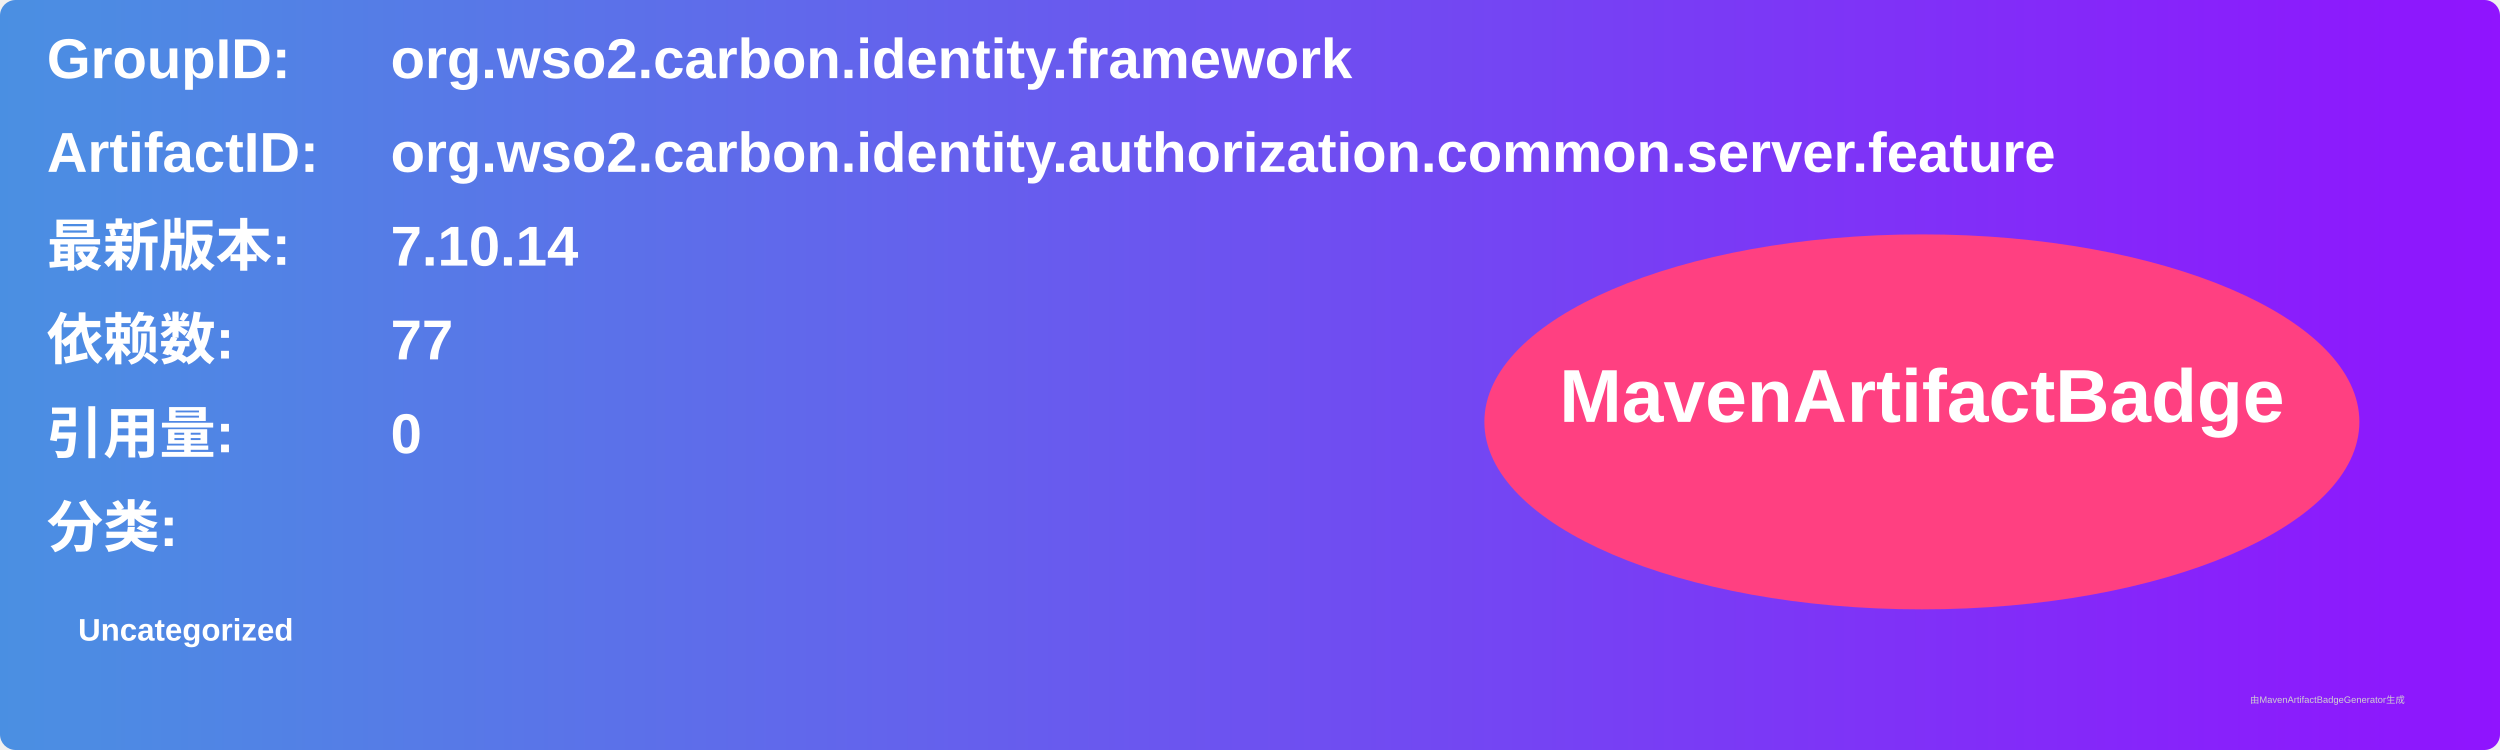
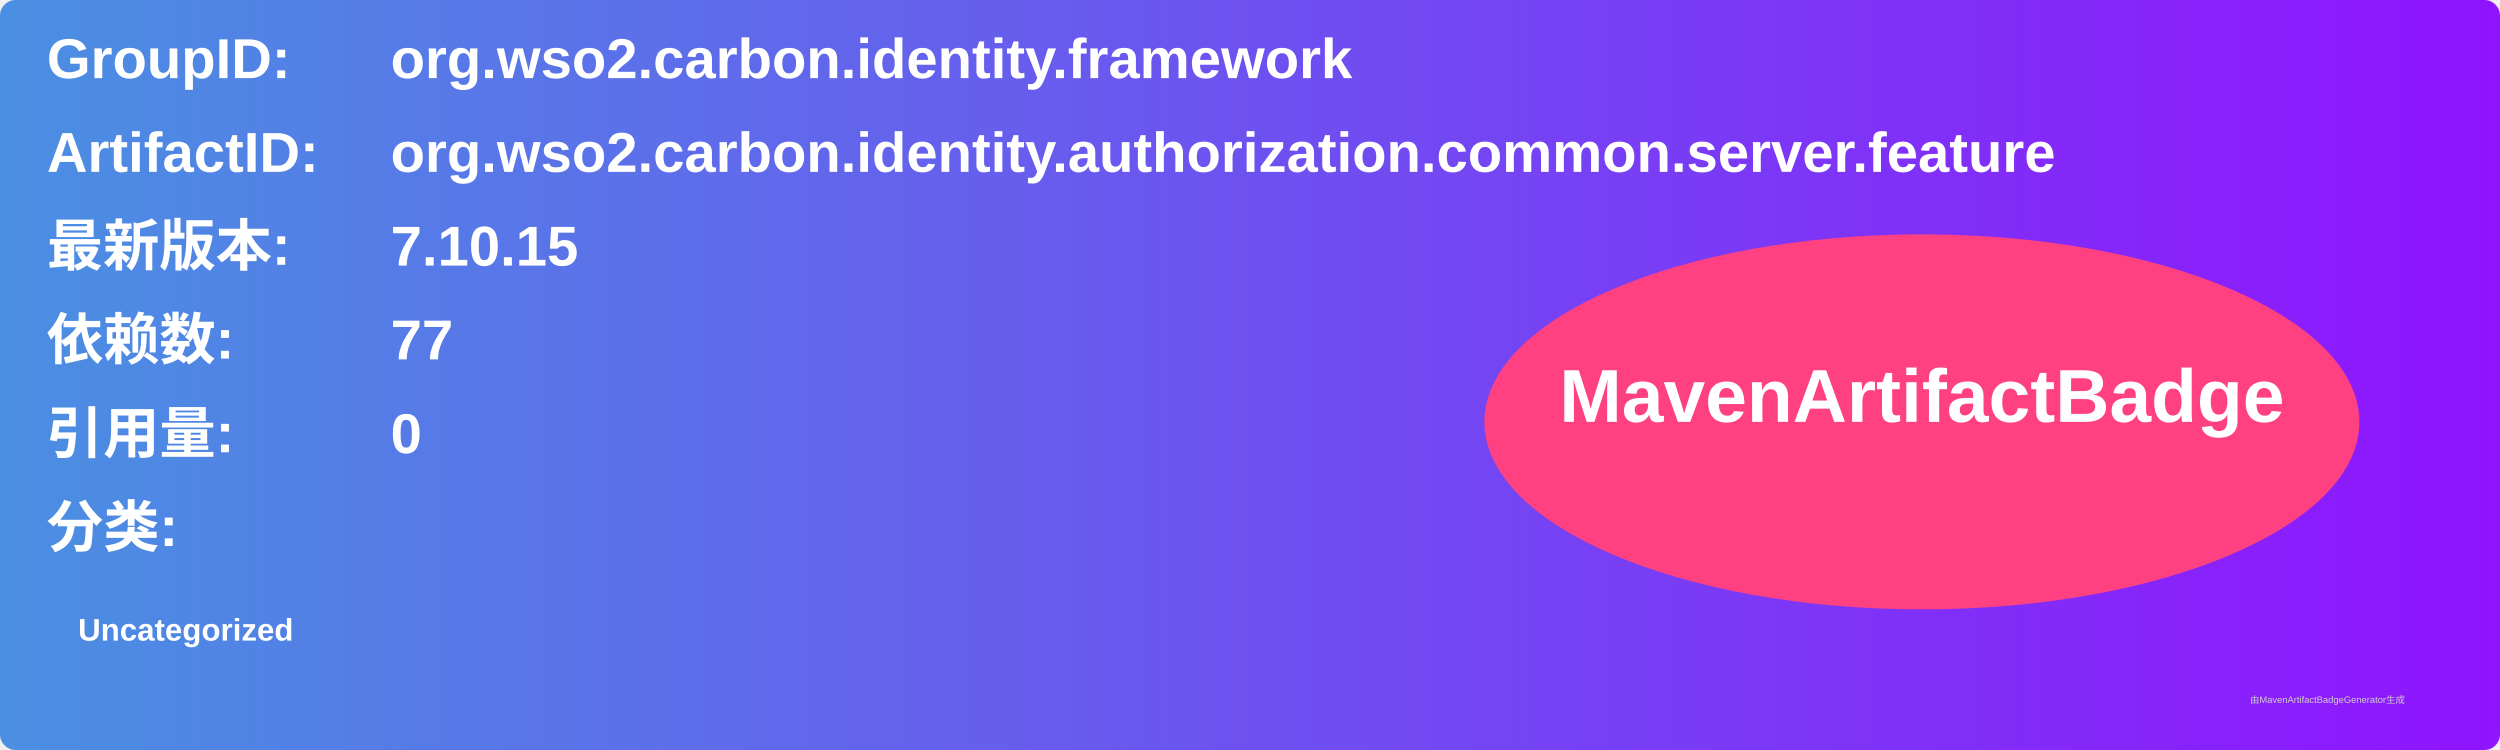
<svg xmlns="http://www.w3.org/2000/svg" width="800" height="240" viewBox="0 0 800 240">
  <linearGradient id="grad" x1="0%" y1="0%" x2="100%" y2="0%">
    <stop offset="0%" stop-color="#4a90e2" />
    <stop offset="100%" stop-color="#9013fe" />
  </linearGradient>
  <rect width="100%" height="100%" rx="5" ry="5" fill="url(#grad)" />
  <g transform="translate(15, 15)">
    <text x="0" y="10" font-family="Arial" font-size="18" fill="white" font-weight="bold" width="260">GroupID:</text>
    <text x="110" y="10" font-family="Arial" font-size="18" fill="white" font-weight="bold" width="460">org.wso2.carbon.identity.framework</text>
    <text x="0" y="40" font-family="Arial" font-size="18" fill="white" font-weight="bold" width="260">ArtifactID:</text>
    <text x="110" y="40" font-family="Arial" font-size="18" fill="white" font-weight="bold" width="460">org.wso2.carbon.identity.authorization.common.server.feature</text>
    <text x="0" y="70" font-family="Arial" font-size="18" fill="white" font-weight="bold">最新版本:</text>
    <text x="110" y="70" font-family="Arial" font-size="18" fill="white" font-weight="bold">
-       <tspan font-weight="bold">7.10.14</tspan>
+       <tspan font-weight="bold">7.10.15</tspan>
    </text>
    <text x="0" y="100" font-family="Arial" font-size="18" fill="white" font-weight="bold">依赖数: </text>
    <text x="110" y="100" font-family="Arial" font-size="18" fill="white">
      <tspan font-weight="bold">77</tspan>
    </text>
    <text x="0" y="130" font-family="Arial" font-size="18" fill="white" font-weight="bold">引用量: </text>
    <text x="110" y="130" font-family="Arial" font-size="18" fill="white">
      <tspan font-weight="bold">0</tspan>
    </text>
    <text x="0" y="160" font-family="Arial" font-size="18" fill="white" font-weight="bold">分类:</text>
    <text x="10" y="190" font-family="Arial" font-size="10" fill="white">
      <tspan font-weight="bold">Uncategorized</tspan>
    </text>
    <ellipse cx="600" cy="120" rx="140" ry="60" fill="#ff4081" />
    <text x="600" y="120" text-anchor="middle" font-family="Arial" font-size="24" fill="white" font-weight="bold">MavenArtifactBadge</text>
  </g>
  <text x="720" y="225" font-family="Arial" font-size="3" fill="#d0d0d0">由MavenArtifactBadgeGenerator生成</text>
</svg>
